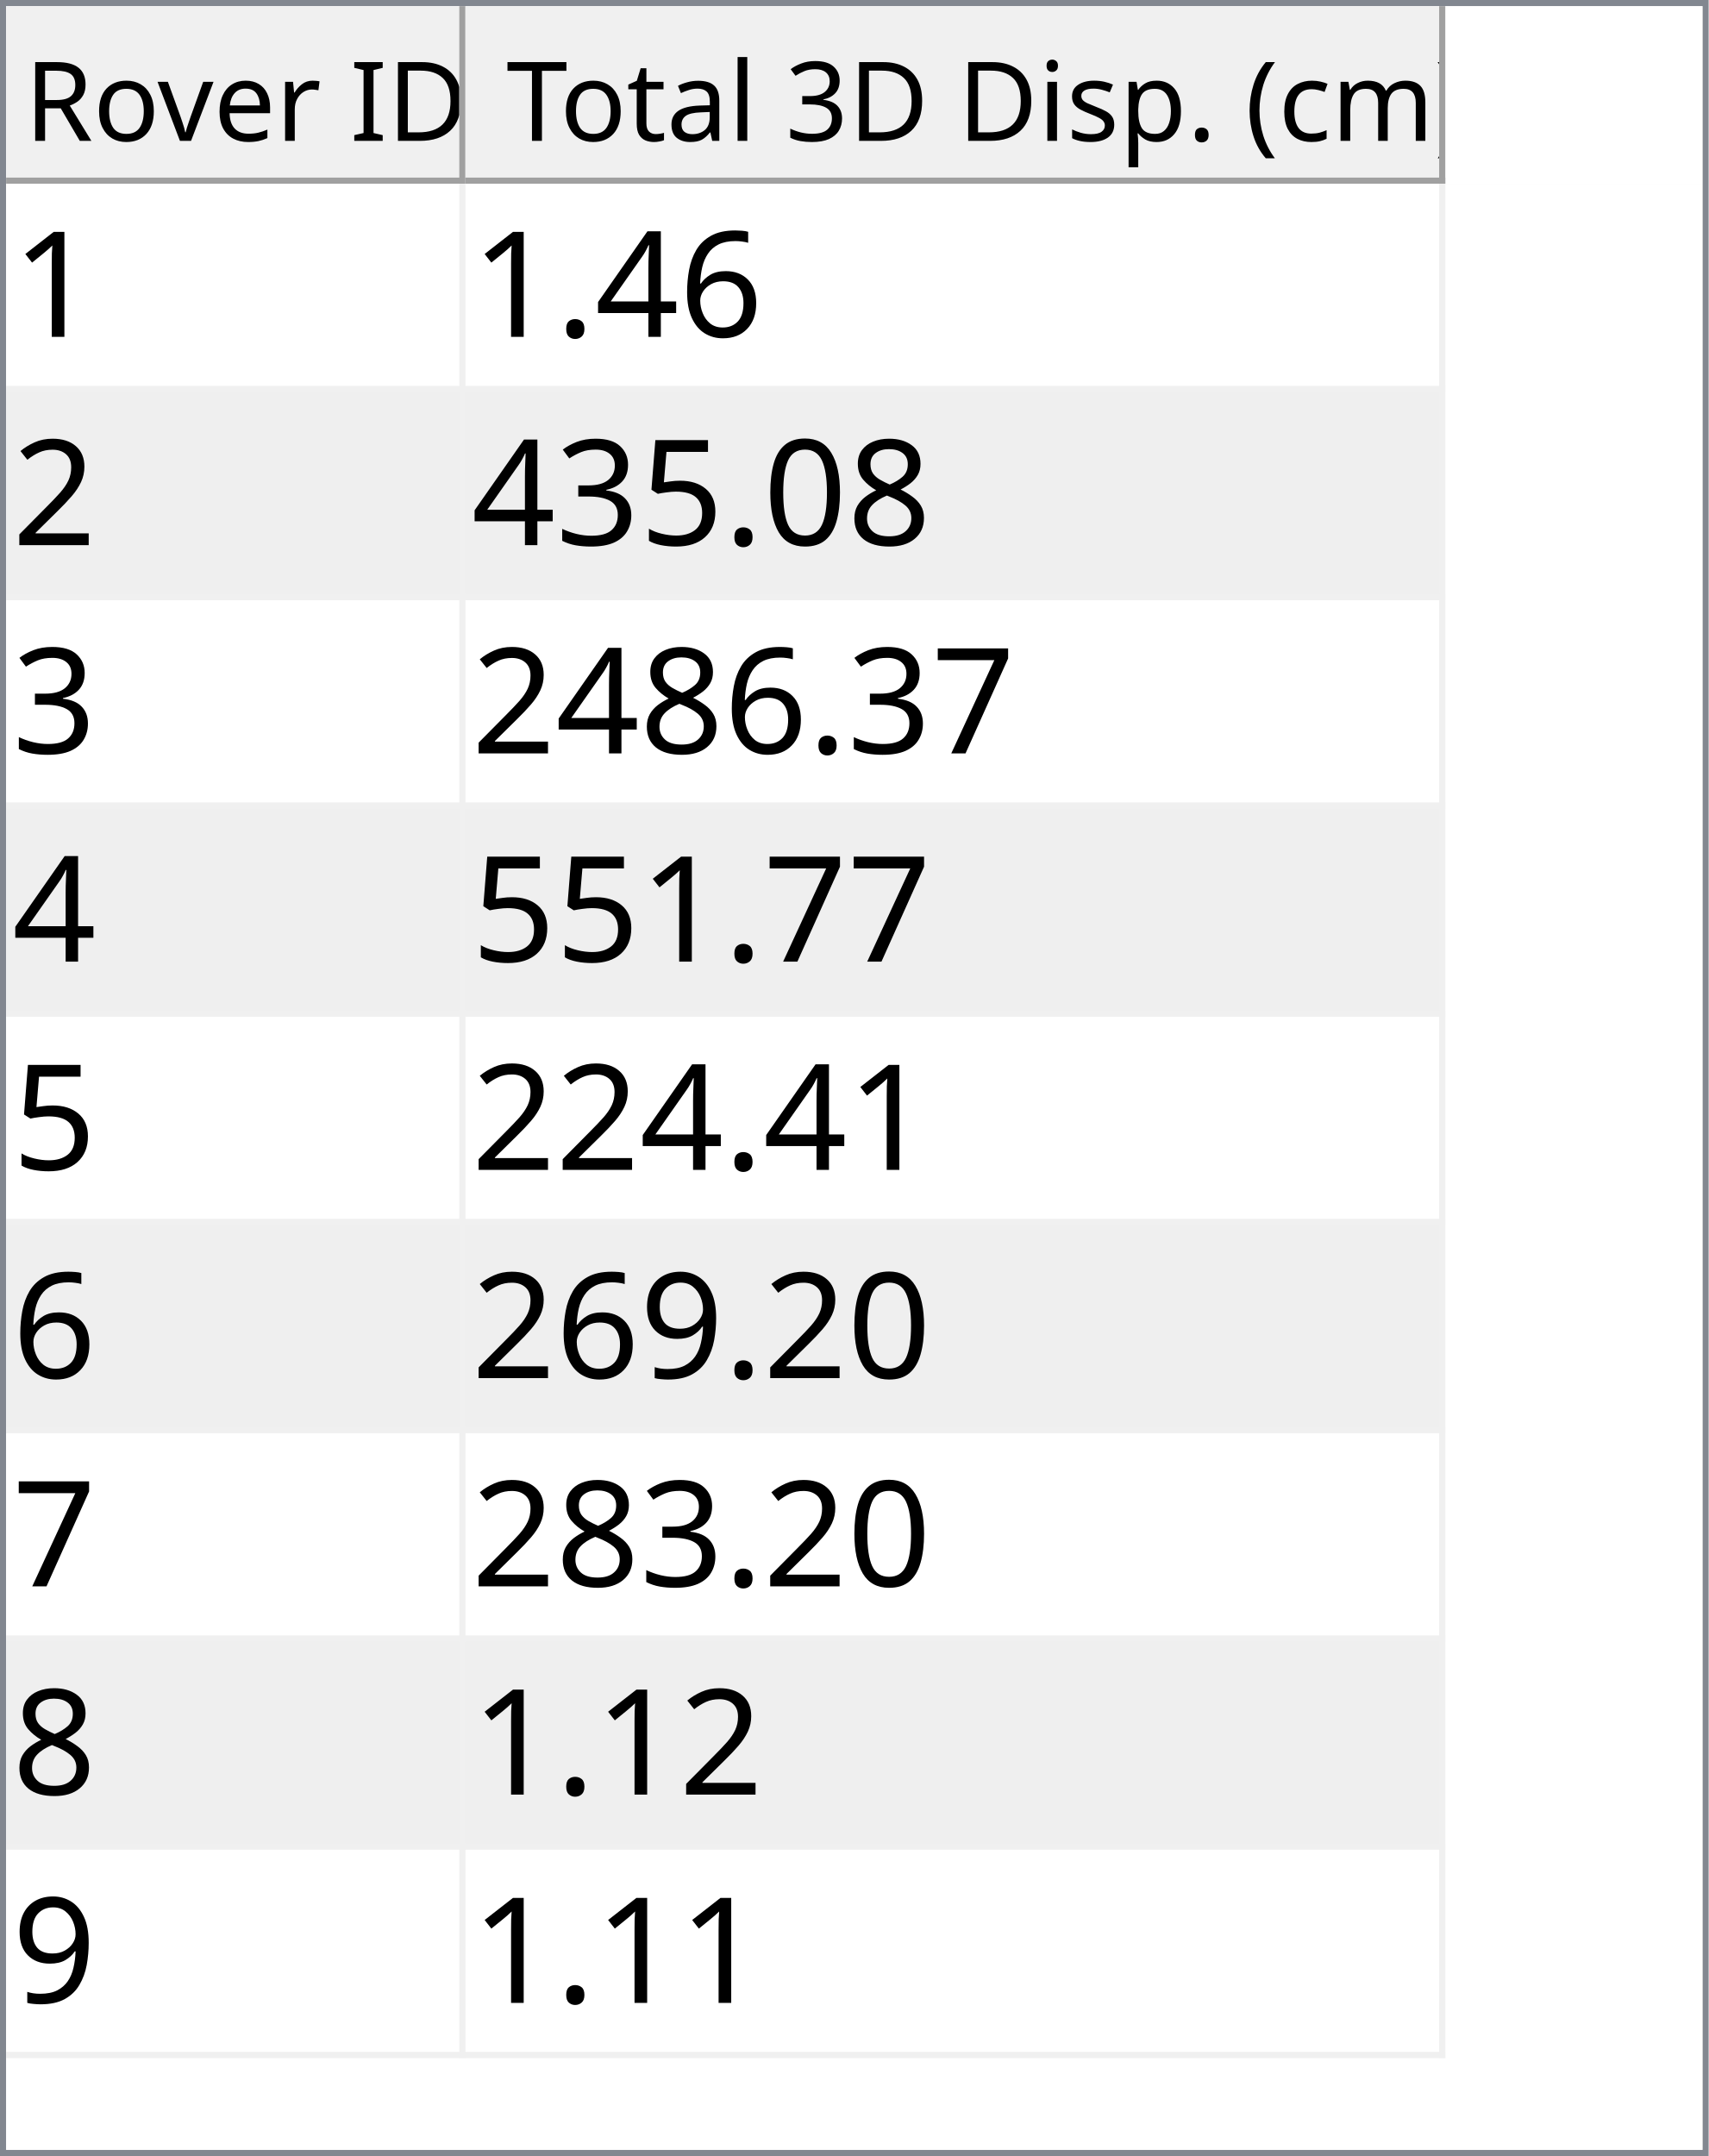
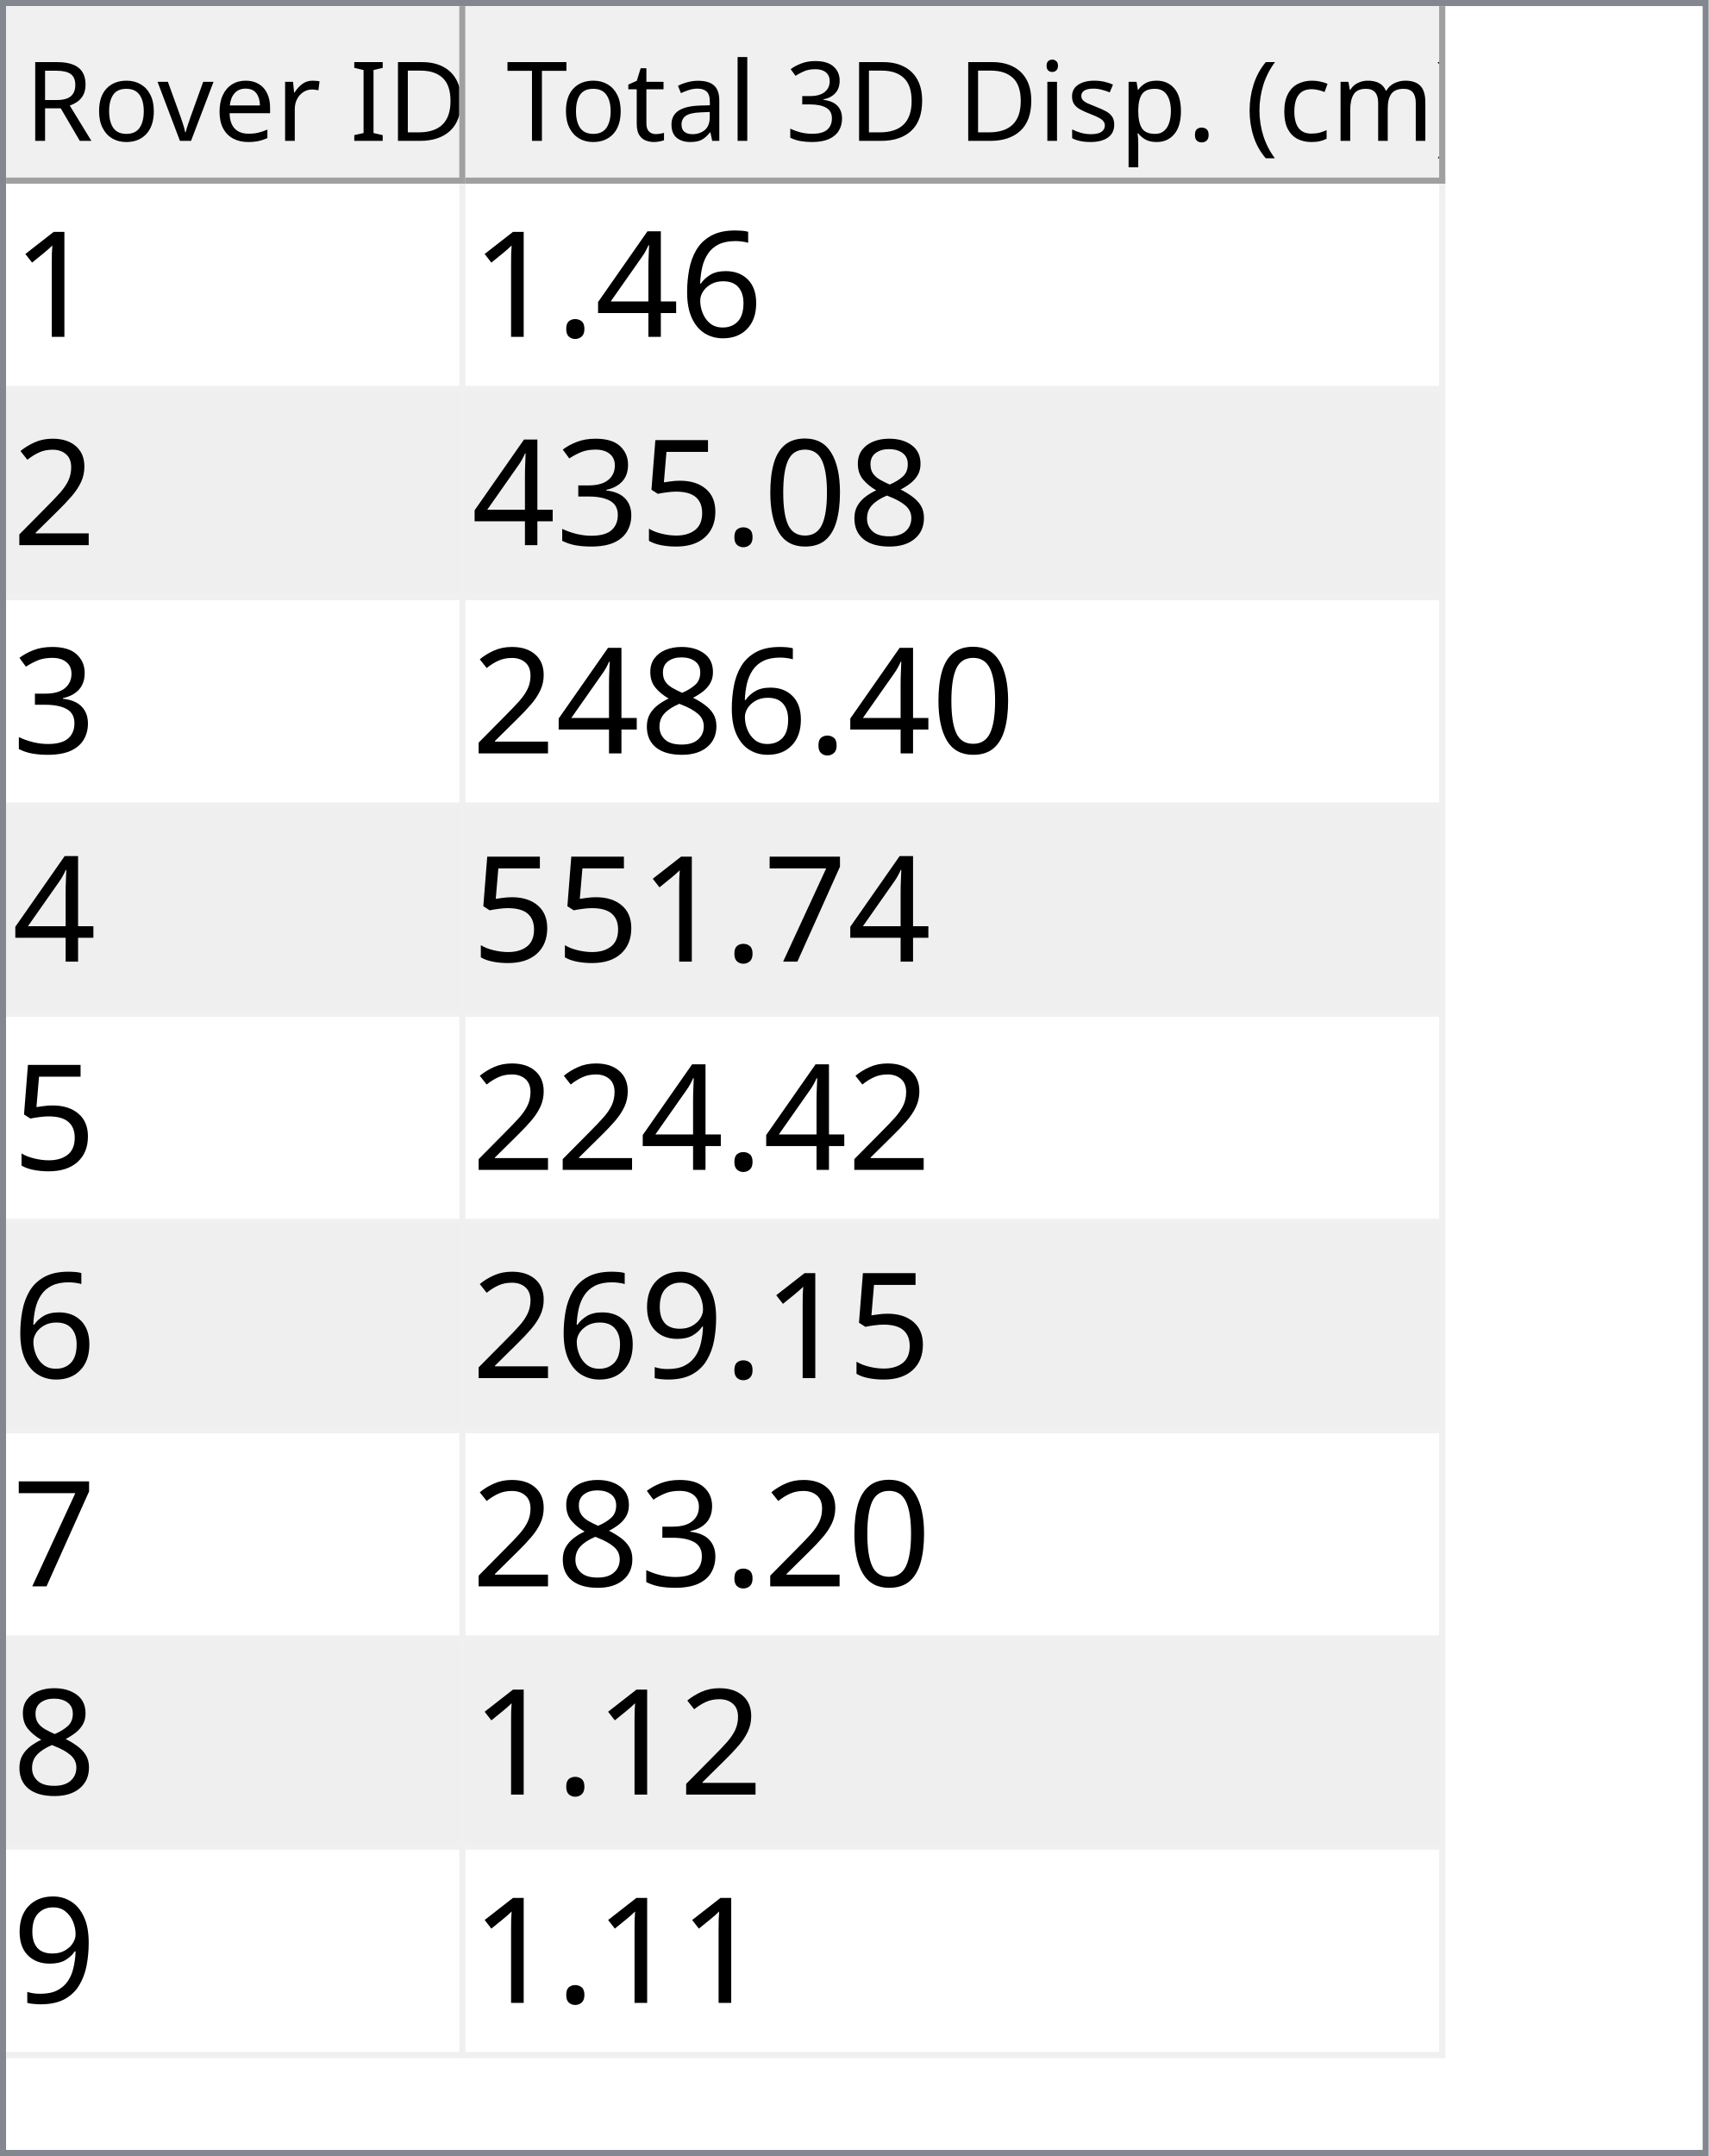
<svg xmlns="http://www.w3.org/2000/svg" style="fill-opacity:1; color-rendering:auto; color-interpolation:auto; text-rendering:auto; stroke:black; stroke-linecap:square; stroke-miterlimit:10; shape-rendering:auto; stroke-opacity:1; fill:black; stroke-dasharray:none; font-weight:normal; stroke-width:1; font-family:'Dialog'; font-style:normal; stroke-linejoin:miter; font-size:12px; stroke-dashoffset:0; image-rendering:auto;" width="279" height="352">
  <defs id="genericDefs" />
  <g>
    <defs id="defs1">
      <clipPath clipPathUnits="userSpaceOnUse" id="clipPath1">
        <path d="M0 0 L279 0 L279 352 L0 352 L0 0 Z" />
      </clipPath>
      <clipPath clipPathUnits="userSpaceOnUse" id="clipPath2">
        <path d="M0 0 L0 352 L279 352 L279 0 Z" />
      </clipPath>
      <clipPath clipPathUnits="userSpaceOnUse" id="clipPath3">
        <path d="M0 0 L0 29 L277 29 L277 0 Z" />
      </clipPath>
      <clipPath clipPathUnits="userSpaceOnUse" id="clipPath4">
        <path d="M0 0 L0 29 L75 29 L75 0 Z" />
      </clipPath>
      <clipPath clipPathUnits="userSpaceOnUse" id="clipPath5">
        <path d="M1 1 L1 28 L74 28 L74 1 Z" />
      </clipPath>
      <clipPath clipPathUnits="userSpaceOnUse" id="clipPath6">
        <path d="M0 0 L0 27 L73 27 L73 0 Z" />
      </clipPath>
      <clipPath clipPathUnits="userSpaceOnUse" id="clipPath7">
        <path d="M-0.5 -0.5 L-0.5 28.5 L74.5 28.5 L74.5 -0.5 Z" />
      </clipPath>
      <clipPath clipPathUnits="userSpaceOnUse" id="clipPath8">
        <path d="M0 0 L0 29 L160 29 L160 0 Z" />
      </clipPath>
      <clipPath clipPathUnits="userSpaceOnUse" id="clipPath9">
        <path d="M1 1 L1 28 L159 28 L159 1 Z" />
      </clipPath>
      <clipPath clipPathUnits="userSpaceOnUse" id="clipPath10">
        <path d="M0 0 L0 27 L158 27 L158 0 Z" />
      </clipPath>
      <clipPath clipPathUnits="userSpaceOnUse" id="clipPath11">
        <path d="M-0.5 -0.5 L-0.5 28.5 L159.5 28.5 L159.5 -0.5 Z" />
      </clipPath>
      <clipPath clipPathUnits="userSpaceOnUse" id="clipPath12">
        <path d="M0 0 L0 321 L277 321 L277 0 Z" />
      </clipPath>
      <clipPath clipPathUnits="userSpaceOnUse" id="clipPath13">
        <path d="M0 0 L0 306 L235 306 L235 0 Z" />
      </clipPath>
      <clipPath clipPathUnits="userSpaceOnUse" id="clipPath14">
        <path d="M-0.5 -0.5 L-0.5 305.5 L234.5 305.5 L234.5 -0.5 Z" />
      </clipPath>
      <clipPath clipPathUnits="userSpaceOnUse" id="clipPath15">
        <path d="M0 0 L0 33 L74 33 L74 0 Z" />
      </clipPath>
      <clipPath clipPathUnits="userSpaceOnUse" id="clipPath16">
        <path d="M0 0 L0 33 L159 33 L159 0 Z" />
      </clipPath>
      <font horiz-adv-x="64.551" id="font1">
        <font-face ascent="107.91" descent="25.098" units-per-em="100" style="font-style:normal; font-family:Segoe UI; font-weight:normal;" />
        <missing-glyph horiz-adv-x="64.551" d="M8.109 0 L8.109 68.266 L56.453 68.266 L56.453 0 L8.109 0 ZM15.328 7.234 L49.219 7.234 L49.219 61.031 L15.328 61.031 L15.328 7.234 Z" />
        <glyph unicode="D" horiz-adv-x="70.117" d="M9.188 0 L9.188 70.016 L28.516 70.016 Q65.531 70.016 65.531 35.891 Q65.531 19.672 55.25 9.836 Q44.969 0 27.734 0 L9.188 0 ZM17.391 62.594 L17.391 7.422 L27.828 7.422 Q41.609 7.422 49.273 14.797 Q56.938 22.172 56.938 35.688 Q56.938 62.594 28.328 62.594 L17.391 62.594 Z" />
        <glyph unicode="I" horiz-adv-x="26.611" d="M17.391 0 L9.188 0 L9.188 70.016 L17.391 70.016 L17.391 0 Z" />
        <glyph unicode=" " horiz-adv-x="27.393" d="" />
        <glyph unicode="r" horiz-adv-x="34.766" d="M34.188 41.891 Q32.078 43.5 28.125 43.5 Q23 43.5 19.555 38.672 Q16.109 33.844 16.109 25.484 L16.109 0 L8.109 0 L8.109 50 L16.109 50 L16.109 39.703 L16.312 39.703 Q18.016 44.969 21.531 47.922 Q25.047 50.875 29.391 50.875 Q32.516 50.875 34.188 50.203 L34.188 41.891 Z" />
        <glyph unicode="e" horiz-adv-x="52.295" d="M48.297 23 L12.984 23 Q13.188 14.656 17.484 10.109 Q21.781 5.562 29.297 5.562 Q37.75 5.562 44.828 11.141 L44.828 3.609 Q38.234 -1.172 27.391 -1.172 Q16.797 -1.172 10.742 5.641 Q4.688 12.453 4.688 24.812 Q4.688 36.469 11.305 43.82 Q17.922 51.172 27.734 51.172 Q37.547 51.172 42.922 44.828 Q48.297 38.484 48.297 27.203 L48.297 23 ZM40.094 29.781 Q40.047 36.719 36.75 40.578 Q33.453 44.438 27.594 44.438 Q21.922 44.438 17.969 40.383 Q14.016 36.328 13.094 29.781 L40.094 29.781 Z" />
        <glyph unicode="v" horiz-adv-x="47.9" d="M47.406 50 L27.484 0 L19.625 0 L0.688 50 L9.469 50 L22.172 13.672 Q23.578 9.672 23.922 6.688 L24.125 6.688 Q24.609 10.453 25.688 13.484 L38.969 50 L47.406 50 Z" />
        <glyph unicode="o" horiz-adv-x="58.594" d="M29 -1.172 Q17.922 -1.172 11.305 5.836 Q4.688 12.844 4.688 24.422 Q4.688 37.016 11.57 44.094 Q18.453 51.172 30.172 51.172 Q41.359 51.172 47.633 44.289 Q53.906 37.406 53.906 25.203 Q53.906 13.234 47.141 6.031 Q40.375 -1.172 29 -1.172 ZM29.594 44.438 Q21.875 44.438 17.383 39.188 Q12.891 33.938 12.891 24.703 Q12.891 15.828 17.43 10.695 Q21.969 5.562 29.594 5.562 Q37.359 5.562 41.531 10.594 Q45.703 15.625 45.703 24.906 Q45.703 34.281 41.531 39.359 Q37.359 44.438 29.594 44.438 Z" />
        <glyph unicode="R" horiz-adv-x="59.814" d="M59.375 0 L49.609 0 L37.891 19.625 Q36.281 22.359 34.766 24.289 Q33.25 26.219 31.664 27.438 Q30.078 28.656 28.25 29.219 Q26.422 29.781 24.125 29.781 L17.391 29.781 L17.391 0 L9.188 0 L9.188 70.016 L30.078 70.016 Q34.672 70.016 38.555 68.867 Q42.438 67.719 45.289 65.375 Q48.141 63.031 49.758 59.547 Q51.375 56.062 51.375 51.375 Q51.375 47.703 50.273 44.656 Q49.172 41.609 47.148 39.211 Q45.125 36.812 42.266 35.133 Q39.406 33.453 35.844 32.516 L35.844 32.328 Q37.594 31.547 38.891 30.547 Q40.188 29.547 41.359 28.18 Q42.531 26.812 43.68 25.078 Q44.828 23.344 46.234 21.047 L59.375 0 ZM17.391 62.594 L17.391 37.203 L28.516 37.203 Q31.594 37.203 34.203 38.133 Q36.812 39.062 38.719 40.797 Q40.625 42.531 41.703 45.047 Q42.781 47.562 42.781 50.688 Q42.781 56.297 39.141 59.445 Q35.5 62.594 28.609 62.594 L17.391 62.594 Z" />
        <glyph unicode=")" horiz-adv-x="30.176" d="M8.297 -15.922 L1.172 -15.922 Q16.406 2.344 16.406 26.812 Q16.406 51.469 1.078 70.016 L8.297 70.016 Q23.531 52.156 23.531 26.703 Q23.531 1.375 8.297 -15.922 Z" />
        <glyph unicode="m" horiz-adv-x="86.133" d="M79.109 0 L71.094 0 L71.094 28.719 Q71.094 37.016 68.531 40.727 Q65.969 44.438 59.906 44.438 Q54.781 44.438 51.195 39.75 Q47.609 35.062 47.609 28.516 L47.609 0 L39.594 0 L39.594 29.688 Q39.594 44.438 28.219 44.438 Q22.953 44.438 19.531 40.016 Q16.109 35.594 16.109 28.516 L16.109 0 L8.109 0 L8.109 50 L16.109 50 L16.109 42.094 L16.312 42.094 Q21.625 51.172 31.844 51.172 Q36.969 51.172 40.773 48.312 Q44.578 45.453 46 40.828 Q51.562 51.172 62.594 51.172 Q79.109 51.172 79.109 30.812 L79.109 0 Z" />
        <glyph unicode="c" horiz-adv-x="46.191" d="M42.188 2.297 Q36.422 -1.172 28.516 -1.172 Q17.828 -1.172 11.258 5.789 Q4.688 12.75 4.688 23.828 Q4.688 36.188 11.766 43.68 Q18.844 51.172 30.672 51.172 Q37.25 51.172 42.281 48.734 L42.281 40.531 Q36.719 44.438 30.375 44.438 Q22.703 44.438 17.797 38.945 Q12.891 33.453 12.891 24.516 Q12.891 15.719 17.508 10.641 Q22.125 5.562 29.891 5.562 Q36.422 5.562 42.188 9.906 L42.188 2.297 Z" />
        <glyph unicode="(" horiz-adv-x="30.176" d="M29.109 -15.922 L21.969 -15.922 Q6.844 1.375 6.844 26.703 Q6.844 52.156 21.969 70.016 L29.203 70.016 Q13.875 51.469 13.875 26.812 Q13.875 2.344 29.109 -15.922 Z" />
        <glyph unicode="." horiz-adv-x="21.68" d="M10.891 -1.078 Q8.641 -1.078 7.055 0.539 Q5.469 2.156 5.469 4.391 Q5.469 6.641 7.055 8.273 Q8.641 9.906 10.891 9.906 Q13.188 9.906 14.797 8.273 Q16.406 6.641 16.406 4.391 Q16.406 2.156 14.797 0.539 Q13.188 -1.078 10.891 -1.078 Z" />
        <glyph unicode="p" horiz-adv-x="58.789" d="M16.312 7.234 L16.109 7.234 L16.109 -23 L8.109 -23 L8.109 50 L16.109 50 L16.109 41.219 L16.312 41.219 Q22.219 51.172 33.594 51.172 Q43.266 51.172 48.688 44.461 Q54.109 37.75 54.109 26.469 Q54.109 13.922 48 6.375 Q41.891 -1.172 31.297 -1.172 Q21.578 -1.172 16.312 7.234 ZM16.109 27.391 L16.109 20.406 Q16.109 14.203 20.141 9.883 Q24.172 5.562 30.375 5.562 Q37.641 5.562 41.773 11.133 Q45.906 16.703 45.906 26.609 Q45.906 34.969 42.047 39.703 Q38.188 44.438 31.594 44.438 Q24.609 44.438 20.359 39.578 Q16.109 34.719 16.109 27.391 Z" />
        <glyph unicode="s" horiz-adv-x="42.432" d="M5.078 1.812 L5.078 10.406 Q11.625 5.562 19.484 5.562 Q30.031 5.562 30.031 12.594 Q30.031 14.594 29.125 15.992 Q28.219 17.391 26.68 18.461 Q25.141 19.531 23.07 20.383 Q21 21.234 18.609 22.172 Q15.281 23.484 12.766 24.828 Q10.25 26.172 8.57 27.859 Q6.891 29.547 6.031 31.695 Q5.172 33.844 5.172 36.719 Q5.172 40.234 6.789 42.945 Q8.406 45.656 11.086 47.484 Q13.766 49.312 17.211 50.242 Q20.656 51.172 24.312 51.172 Q30.812 51.172 35.938 48.922 L35.938 40.828 Q30.422 44.438 23.25 44.438 Q21 44.438 19.195 43.922 Q17.391 43.406 16.094 42.477 Q14.797 41.547 14.086 40.258 Q13.375 38.969 13.375 37.406 Q13.375 35.453 14.086 34.133 Q14.797 32.812 16.164 31.789 Q17.531 30.766 19.484 29.938 Q21.438 29.109 23.922 28.125 Q27.25 26.859 29.883 25.516 Q32.516 24.172 34.375 22.484 Q36.234 20.797 37.234 18.602 Q38.234 16.406 38.234 13.375 Q38.234 9.672 36.602 6.938 Q34.969 4.203 32.234 2.398 Q29.5 0.594 25.93 -0.289 Q22.359 -1.172 18.453 -1.172 Q10.75 -1.172 5.078 1.812 Z" />
        <glyph unicode="i" horiz-adv-x="24.219" d="M12.203 62.703 Q10.062 62.703 8.547 64.164 Q7.031 65.625 7.031 67.875 Q7.031 70.125 8.547 71.609 Q10.062 73.094 12.203 73.094 Q14.406 73.094 15.945 71.609 Q17.484 70.125 17.484 67.875 Q17.484 65.719 15.945 64.211 Q14.406 62.703 12.203 62.703 ZM16.109 0 L8.109 0 L8.109 50 L16.109 50 L16.109 0 Z" />
        <glyph unicode="3" horiz-adv-x="53.906" d="M46.531 19.828 Q46.531 15.094 44.75 11.211 Q42.969 7.328 39.719 4.57 Q36.469 1.812 31.93 0.297 Q27.391 -1.219 21.922 -1.219 Q11.922 -1.219 6 2.594 L6 11.188 Q13.094 5.609 22.219 5.609 Q25.875 5.609 28.828 6.539 Q31.781 7.469 33.906 9.227 Q36.031 10.984 37.18 13.477 Q38.328 15.969 38.328 19.094 Q38.328 32.812 18.797 32.812 L12.984 32.812 L12.984 39.594 L18.5 39.594 Q35.797 39.594 35.797 52.484 Q35.797 64.406 22.609 64.406 Q15.188 64.406 8.688 59.422 L8.688 67.188 Q15.375 71.188 24.609 71.188 Q29 71.188 32.57 69.969 Q36.141 68.75 38.68 66.555 Q41.219 64.359 42.609 61.281 Q44 58.203 44 54.5 Q44 40.672 30.031 36.719 L30.031 36.531 Q33.594 36.141 36.625 34.797 Q39.656 33.453 41.852 31.305 Q44.047 29.156 45.289 26.25 Q46.531 23.344 46.531 19.828 Z" />
        <glyph unicode="l" horiz-adv-x="24.219" d="M16.109 0 L8.109 0 L8.109 74.031 L16.109 74.031 L16.109 0 Z" />
        <glyph unicode="a" horiz-adv-x="50.879" d="M43.891 0 L35.891 0 L35.891 7.812 L35.688 7.812 Q30.469 -1.172 20.312 -1.172 Q12.844 -1.172 8.617 2.781 Q4.391 6.734 4.391 13.281 Q4.391 27.297 20.906 29.594 L35.891 31.688 Q35.891 44.438 25.594 44.438 Q16.547 44.438 9.281 38.281 L9.281 46.484 Q16.656 51.172 26.266 51.172 Q43.891 51.172 43.891 32.516 L43.891 0 ZM35.891 25.297 L23.828 23.641 Q18.266 22.859 15.43 20.875 Q12.594 18.891 12.594 13.875 Q12.594 10.203 15.211 7.883 Q17.828 5.562 22.172 5.562 Q28.125 5.562 32.008 9.742 Q35.891 13.922 35.891 20.312 L35.891 25.297 Z" />
        <glyph unicode="t" horiz-adv-x="33.887" d="M31.297 0.484 Q28.469 -1.078 23.828 -1.078 Q10.688 -1.078 10.688 13.578 L10.688 43.172 L2.094 43.172 L2.094 50 L10.688 50 L10.688 62.203 L18.703 64.797 L18.703 50 L31.297 50 L31.297 43.172 L18.703 43.172 L18.703 14.984 Q18.703 9.969 20.414 7.82 Q22.125 5.672 26.078 5.672 Q29.109 5.672 31.297 7.328 L31.297 0.484 Z" />
        <glyph unicode="T" horiz-adv-x="52.393" d="M50.594 62.594 L30.375 62.594 L30.375 0 L22.172 0 L22.172 62.594 L2 62.594 L2 70.016 L50.594 70.016 L50.594 62.594 Z" />
      </font>
      <font horiz-adv-x="75.0" id="font2">
        <font-face ascent="100.537" descent="21.973" units-per-em="100" style="font-style:normal; font-family:sans-serif; font-weight:normal;" />
        <missing-glyph horiz-adv-x="75.0" d="M12.5 0 L12.5 62.5 L62.5 62.5 L62.5 0 L12.5 0 ZM14.062 1.562 L60.938 1.562 L60.938 60.938 L14.062 60.938 L14.062 1.562 Z" />
        <glyph unicode="1" horiz-adv-x="55.615" d="M37.25 0 L28.469 0 L28.469 56 Q25.297 52.984 20.141 49.953 Q14.984 46.922 10.891 45.406 L10.891 53.906 Q18.266 57.375 23.781 62.305 Q29.297 67.234 31.594 71.875 L37.25 71.875 L37.25 0 Z" />
        <glyph unicode="6" horiz-adv-x="55.615" d="M49.75 54.047 L41.016 53.375 Q39.844 58.547 37.703 60.891 Q34.125 64.656 28.906 64.656 Q24.703 64.656 21.531 62.312 Q17.391 59.281 14.992 53.469 Q12.594 47.656 12.5 36.922 Q15.672 41.75 20.266 44.094 Q24.859 46.438 29.891 46.438 Q38.672 46.438 44.852 39.969 Q51.031 33.5 51.031 23.25 Q51.031 16.5 48.125 10.719 Q45.219 4.938 40.141 1.859 Q35.062 -1.219 28.609 -1.219 Q17.625 -1.219 10.695 6.859 Q3.766 14.938 3.766 33.5 Q3.766 54.25 11.422 63.672 Q18.109 71.875 29.438 71.875 Q37.891 71.875 43.289 67.141 Q48.688 62.406 49.75 54.047 ZM13.875 23.188 Q13.875 18.656 15.797 14.508 Q17.719 10.359 21.188 8.18 Q24.656 6 28.469 6 Q34.031 6 38.039 10.492 Q42.047 14.984 42.047 22.703 Q42.047 30.125 38.086 34.398 Q34.125 38.672 28.125 38.672 Q22.172 38.672 18.023 34.398 Q13.875 30.125 13.875 23.188 Z" />
        <glyph unicode="4" horiz-adv-x="55.615" d="M32.328 0 L32.328 17.141 L1.266 17.141 L1.266 25.203 L33.938 71.578 L41.109 71.578 L41.109 25.203 L50.781 25.203 L50.781 17.141 L41.109 17.141 L41.109 0 L32.328 0 ZM32.328 25.203 L32.328 57.469 L9.906 25.203 L32.328 25.203 Z" />
        <glyph unicode="." horiz-adv-x="27.783" d="M9.078 0 L9.078 10.016 L19.094 10.016 L19.094 0 L9.078 0 Z" />
        <glyph unicode="2" horiz-adv-x="55.615" d="M50.344 8.453 L50.344 0 L3.031 0 Q2.938 3.172 4.047 6.109 Q5.859 10.938 9.836 15.625 Q13.812 20.312 21.344 26.469 Q33.016 36.031 37.117 41.625 Q41.219 47.219 41.219 52.203 Q41.219 57.422 37.477 61.008 Q33.734 64.594 27.734 64.594 Q21.391 64.594 17.578 60.789 Q13.766 56.984 13.719 50.25 L4.688 51.172 Q5.609 61.281 11.664 66.578 Q17.719 71.875 27.938 71.875 Q38.234 71.875 44.242 66.164 Q50.25 60.453 50.25 52 Q50.25 47.703 48.492 43.555 Q46.734 39.406 42.656 34.812 Q38.578 30.219 29.109 22.219 Q21.188 15.578 18.945 13.211 Q16.703 10.844 15.234 8.453 L50.344 8.453 Z" />
        <glyph unicode="8" horiz-adv-x="55.615" d="M17.672 38.812 Q12.203 40.828 9.57 44.539 Q6.938 48.25 6.938 53.422 Q6.938 61.234 12.555 66.555 Q18.172 71.875 27.484 71.875 Q36.859 71.875 42.578 66.43 Q48.297 60.984 48.297 53.172 Q48.297 48.188 45.68 44.508 Q43.062 40.828 37.75 38.812 Q44.344 36.672 47.781 31.883 Q51.219 27.094 51.219 20.453 Q51.219 11.281 44.727 5.031 Q38.234 -1.219 27.641 -1.219 Q17.047 -1.219 10.547 5.055 Q4.047 11.328 4.047 20.703 Q4.047 27.688 7.594 32.398 Q11.141 37.109 17.672 38.812 ZM15.922 53.719 Q15.922 48.641 19.195 45.414 Q22.469 42.188 27.688 42.188 Q32.766 42.188 36.016 45.383 Q39.266 48.578 39.266 53.219 Q39.266 58.062 35.914 61.359 Q32.562 64.656 27.594 64.656 Q22.562 64.656 19.242 61.43 Q15.922 58.203 15.922 53.719 ZM13.094 20.656 Q13.094 16.891 14.875 13.375 Q16.656 9.859 20.172 7.93 Q23.688 6 27.734 6 Q34.031 6 38.133 10.055 Q42.234 14.109 42.234 20.359 Q42.234 26.703 38.016 30.859 Q33.797 35.016 27.438 35.016 Q21.234 35.016 17.164 30.914 Q13.094 26.812 13.094 20.656 Z" />
        <glyph unicode="0" horiz-adv-x="55.615" d="M4.156 35.297 Q4.156 48 6.766 55.742 Q9.375 63.484 14.523 67.68 Q19.672 71.875 27.484 71.875 Q33.25 71.875 37.594 69.555 Q41.938 67.234 44.773 62.867 Q47.609 58.5 49.219 52.227 Q50.828 45.953 50.828 35.297 Q50.828 22.703 48.242 14.969 Q45.656 7.234 40.508 3.008 Q35.359 -1.219 27.484 -1.219 Q17.141 -1.219 11.234 6.203 Q4.156 15.141 4.156 35.297 ZM13.188 35.297 Q13.188 17.672 17.312 11.836 Q21.438 6 27.484 6 Q33.547 6 37.672 11.859 Q41.797 17.719 41.797 35.297 Q41.797 52.984 37.672 58.789 Q33.547 64.594 27.391 64.594 Q21.344 64.594 17.719 59.469 Q13.188 52.938 13.188 35.297 Z" />
        <glyph unicode="5" horiz-adv-x="55.615" d="M4.156 18.75 L13.375 19.531 Q14.406 12.797 18.141 9.398 Q21.875 6 27.156 6 Q33.5 6 37.891 10.789 Q42.281 15.578 42.281 23.484 Q42.281 31 38.062 35.352 Q33.844 39.703 27 39.703 Q22.75 39.703 19.336 37.773 Q15.922 35.844 13.969 32.766 L5.719 33.844 L12.641 70.609 L48.25 70.609 L48.25 62.203 L19.672 62.203 L15.828 42.969 Q22.266 47.469 29.344 47.469 Q38.719 47.469 45.164 40.969 Q51.609 34.469 51.609 24.266 Q51.609 14.547 45.953 7.469 Q39.062 -1.219 27.156 -1.219 Q17.391 -1.219 11.211 4.25 Q5.031 9.719 4.156 18.75 Z" />
        <glyph unicode="3" horiz-adv-x="55.615" d="M4.203 18.891 L12.984 20.062 Q14.5 12.594 18.141 9.297 Q21.781 6 27 6 Q33.203 6 37.477 10.297 Q41.75 14.594 41.75 20.953 Q41.75 27 37.797 30.93 Q33.844 34.859 27.734 34.859 Q25.25 34.859 21.531 33.891 L22.516 41.609 Q23.391 41.5 23.922 41.5 Q29.547 41.5 34.039 44.43 Q38.531 47.359 38.531 53.469 Q38.531 58.297 35.258 61.477 Q31.984 64.656 26.812 64.656 Q21.688 64.656 18.266 61.43 Q14.844 58.203 13.875 51.766 L5.078 53.328 Q6.688 62.156 12.398 67.016 Q18.109 71.875 26.609 71.875 Q32.469 71.875 37.398 69.359 Q42.328 66.844 44.945 62.5 Q47.562 58.156 47.562 53.266 Q47.562 48.641 45.07 44.828 Q42.578 41.016 37.703 38.766 Q44.047 37.312 47.562 32.695 Q51.078 28.078 51.078 21.141 Q51.078 11.766 44.242 5.25 Q37.406 -1.266 26.953 -1.266 Q17.531 -1.266 11.305 4.352 Q5.078 9.969 4.203 18.891 Z" />
        <glyph unicode="7" horiz-adv-x="55.615" d="M4.734 62.203 L4.734 70.656 L51.078 70.656 L51.078 63.812 Q44.234 56.547 37.523 44.484 Q30.812 32.422 27.156 19.672 Q24.516 10.688 23.781 0 L14.75 0 Q14.891 8.453 18.062 20.414 Q21.234 32.375 27.172 43.484 Q33.109 54.594 39.797 62.203 L4.734 62.203 Z" />
        <glyph unicode="9" horiz-adv-x="55.615" d="M5.469 16.547 L13.922 17.328 Q14.984 11.375 18.016 8.688 Q21.047 6 25.781 6 Q29.828 6 32.883 7.859 Q35.938 9.719 37.891 12.82 Q39.844 15.922 41.164 21.195 Q42.484 26.469 42.484 31.938 Q42.484 32.516 42.438 33.688 Q39.797 29.5 35.234 26.883 Q30.672 24.266 25.344 24.266 Q16.453 24.266 10.305 30.711 Q4.156 37.156 4.156 47.703 Q4.156 58.594 10.578 65.234 Q17 71.875 26.656 71.875 Q33.641 71.875 39.43 68.117 Q45.219 64.359 48.219 57.398 Q51.219 50.438 51.219 37.25 Q51.219 23.531 48.242 15.406 Q45.266 7.281 39.383 3.031 Q33.5 -1.219 25.594 -1.219 Q17.188 -1.219 11.867 3.445 Q6.547 8.109 5.469 16.547 ZM41.453 48.141 Q41.453 55.719 37.43 60.156 Q33.406 64.594 27.734 64.594 Q21.875 64.594 17.531 59.812 Q13.188 55.031 13.188 47.406 Q13.188 40.578 17.312 36.305 Q21.438 32.031 27.484 32.031 Q33.594 32.031 37.523 36.305 Q41.453 40.578 41.453 48.141 Z" />
      </font>
    </defs>
    <g style="fill:white; stroke:white;">
      <rect x="0" y="0" width="279" style="clip-path:url(#clipPath1); stroke:none;" height="352" />
    </g>
    <g style="fill:white; text-rendering:optimizeSpeed; color-rendering:optimizeSpeed; image-rendering:optimizeSpeed; shape-rendering:crispEdges; stroke:white; color-interpolation:sRGB;">
      <rect x="0" width="279" height="352" y="0" style="stroke:none;" />
      <path style="stroke:none;" d="M0 353 L279 353 L279 0 L0 0 Z" />
    </g>
    <g style="fill:rgb(240,240,240); font-size:18px; font-family:'Segoe UI'; stroke:rgb(240,240,240);">
      <rect x="0" y="0" width="279" style="clip-path:url(#clipPath2); stroke:none;" height="352" />
    </g>
    <g style="fill:rgb(130,135,144); font-size:18px; font-family:'Segoe UI'; stroke:rgb(130,135,144);">
      <path d="M0 0 L279 0 L279 352 L0 352 L0 0 ZM1 1 L278 1 L278 351 L1 351 L1 1 Z" style="fill-rule:evenodd; clip-path:url(#clipPath2); stroke:none;" />
    </g>
    <g style="fill:white; font-size:18px; font-family:'Segoe UI'; stroke:white;" transform="translate(1,1)">
      <rect x="0" y="0" width="277" style="clip-path:url(#clipPath3); stroke:none;" height="29" />
    </g>
    <g style="fill:rgb(240,240,240); font-size:18px; font-family:'Segoe UI'; stroke:rgb(240,240,240);" transform="translate(1,1)">
      <rect x="0" y="0" width="75" style="clip-path:url(#clipPath4); stroke:none;" height="29" />
    </g>
    <g style="font-family:'Segoe UI'; font-size:18px;" transform="translate(2,2)">
      <text x="2" xml:space="preserve" y="21" style="clip-path:url(#clipPath6); stroke:none;">Rover ID</text>
    </g>
    <g transform="translate(1.5,1.5)" style="fill:rgb(160,160,160); font-size:18px; font-family:'Segoe UI'; stroke:rgb(160,160,160); stroke-linejoin:bevel;">
      <line x1="74" x2="74" y1="0" style="fill:none; clip-path:url(#clipPath7);" y2="28" />
    </g>
    <g transform="matrix(1,0,0,1,1,1) translate(0.5,0.5)" style="fill:rgb(160,160,160); font-size:18px; font-family:'Segoe UI'; stroke:rgb(160,160,160); stroke-linejoin:bevel;">
      <line x1="0" x2="74" y1="28" style="fill:none; clip-path:url(#clipPath7);" y2="28" />
    </g>
    <g style="fill:rgb(240,240,240); font-size:18px; font-family:'Segoe UI'; stroke:rgb(240,240,240);" transform="translate(76,1)">
      <rect x="0" y="0" width="160" style="clip-path:url(#clipPath8); stroke:none;" height="29" />
    </g>
    <g style="font-family:'Segoe UI'; font-size:18px;" transform="translate(77,2)">
      <text x="1" xml:space="preserve" y="21" style="clip-path:url(#clipPath10); stroke:none;"> Total 3D Disp. (cm)</text>
    </g>
    <g transform="translate(76.5,1.5)" style="fill:rgb(160,160,160); font-size:18px; font-family:'Segoe UI'; stroke:rgb(160,160,160); stroke-linejoin:bevel;">
      <line x1="159" x2="159" y1="0" style="fill:none; clip-path:url(#clipPath11);" y2="28" />
    </g>
    <g transform="matrix(1,0,0,1,76,1) translate(0.5,0.5)" style="fill:rgb(160,160,160); font-size:18px; font-family:'Segoe UI'; stroke:rgb(160,160,160); stroke-linejoin:bevel;">
      <line x1="0" x2="159" y1="28" style="fill:none; clip-path:url(#clipPath11);" y2="28" />
    </g>
    <g style="fill:white; font-size:18px; font-family:'Segoe UI'; stroke:white;" transform="translate(1,30)">
      <rect x="0" y="0" width="277" style="clip-path:url(#clipPath12); stroke:none;" height="321" />
    </g>
    <g style="fill:rgb(240,240,240); font-size:24px; font-family:sans-serif; stroke:rgb(240,240,240);" transform="translate(1,30)">
      <rect x="0" y="0" width="235" style="clip-path:url(#clipPath13); stroke:none;" height="306" />
      <line transform="translate(0.5,0.5)" x1="0" x2="234" y1="33" style="clip-path:url(#clipPath14); fill:none; stroke-linejoin:bevel;" y2="33" />
    </g>
    <g transform="matrix(1,0,0,1,1,30) translate(0.5,0.5)" style="fill:rgb(240,240,240); font-size:24px; font-family:sans-serif; stroke:rgb(240,240,240); stroke-linejoin:bevel;">
      <line x1="0" x2="234" y1="67" style="fill:none; clip-path:url(#clipPath14);" y2="67" />
    </g>
    <g transform="matrix(1,0,0,1,1,30) translate(0.5,0.5)" style="fill:rgb(240,240,240); font-size:24px; font-family:sans-serif; stroke:rgb(240,240,240); stroke-linejoin:bevel;">
      <line x1="0" x2="234" y1="101" style="fill:none; clip-path:url(#clipPath14);" y2="101" />
    </g>
    <g transform="matrix(1,0,0,1,1,30) translate(0.5,0.5)" style="fill:rgb(240,240,240); font-size:24px; font-family:sans-serif; stroke:rgb(240,240,240); stroke-linejoin:bevel;">
      <line x1="0" x2="234" y1="135" style="fill:none; clip-path:url(#clipPath14);" y2="135" />
    </g>
    <g transform="matrix(1,0,0,1,1,30) translate(0.5,0.5)" style="fill:rgb(240,240,240); font-size:24px; font-family:sans-serif; stroke:rgb(240,240,240); stroke-linejoin:bevel;">
      <line x1="0" x2="234" y1="169" style="fill:none; clip-path:url(#clipPath14);" y2="169" />
    </g>
    <g transform="matrix(1,0,0,1,1,30) translate(0.5,0.5)" style="fill:rgb(240,240,240); font-size:24px; font-family:sans-serif; stroke:rgb(240,240,240); stroke-linejoin:bevel;">
      <line x1="0" x2="234" y1="203" style="fill:none; clip-path:url(#clipPath14);" y2="203" />
    </g>
    <g transform="matrix(1,0,0,1,1,30) translate(0.5,0.5)" style="fill:rgb(240,240,240); font-size:24px; font-family:sans-serif; stroke:rgb(240,240,240); stroke-linejoin:bevel;">
      <line x1="0" x2="234" y1="237" style="fill:none; clip-path:url(#clipPath14);" y2="237" />
    </g>
    <g transform="matrix(1,0,0,1,1,30) translate(0.5,0.5)" style="fill:rgb(240,240,240); font-size:24px; font-family:sans-serif; stroke:rgb(240,240,240); stroke-linejoin:bevel;">
      <line x1="0" x2="234" y1="271" style="fill:none; clip-path:url(#clipPath14);" y2="271" />
    </g>
    <g transform="matrix(1,0,0,1,1,30) translate(0.5,0.5)" style="fill:rgb(240,240,240); font-size:24px; font-family:sans-serif; stroke:rgb(240,240,240); stroke-linejoin:bevel;">
      <line x1="0" x2="234" y1="305" style="fill:none; clip-path:url(#clipPath14);" y2="305" />
    </g>
    <g transform="matrix(1,0,0,1,1,30) translate(0.5,0.5)" style="fill:rgb(240,240,240); font-size:24px; font-family:sans-serif; stroke:rgb(240,240,240); stroke-linejoin:bevel;">
      <line x1="74" x2="74" y1="0" style="fill:none; clip-path:url(#clipPath14);" y2="305" />
    </g>
    <g transform="matrix(1,0,0,1,1,30) translate(0.5,0.5)" style="fill:rgb(240,240,240); font-size:24px; font-family:sans-serif; stroke:rgb(240,240,240); stroke-linejoin:bevel;">
      <line x1="234" x2="234" y1="0" style="fill:none; clip-path:url(#clipPath14);" y2="305" />
    </g>
    <g style="fill:white; font-size:24px; font-family:sans-serif; stroke:white;" transform="matrix(1,0,0,1,1,30)">
      <rect x="0" y="0" width="74" style="clip-path:url(#clipPath15); stroke:none;" height="33" />
      <text x="1" y="25" style="fill:black; clip-path:url(#clipPath15); stroke:none;" xml:space="preserve">1</text>
    </g>
    <g style="fill:white; font-size:24px; font-family:sans-serif; stroke:white;" transform="matrix(1,0,0,1,1,30) translate(75,0)">
      <rect x="0" y="0" width="159" style="clip-path:url(#clipPath16); stroke:none;" height="33" />
      <text x="1" y="25" style="fill:black; clip-path:url(#clipPath16); stroke:none;" xml:space="preserve">1.46</text>
    </g>
    <g style="fill:rgb(239,239,239); font-size:24px; font-family:sans-serif; stroke:rgb(239,239,239);" transform="matrix(1,0,0,1,1,30) translate(0,34)">
      <rect x="0" y="0" width="74" style="clip-path:url(#clipPath15); stroke:none;" height="33" />
      <text x="1" y="25" style="fill:black; clip-path:url(#clipPath15); stroke:none;" xml:space="preserve">2</text>
    </g>
    <g style="fill:rgb(239,239,239); font-size:24px; font-family:sans-serif; stroke:rgb(239,239,239);" transform="matrix(1,0,0,1,1,30) translate(75,34)">
      <rect x="0" y="0" width="159" style="clip-path:url(#clipPath16); stroke:none;" height="33" />
      <text x="1" y="25" style="fill:black; clip-path:url(#clipPath16); stroke:none;" xml:space="preserve">435.08</text>
    </g>
    <g style="fill:white; font-size:24px; font-family:sans-serif; stroke:white;" transform="matrix(1,0,0,1,1,30) translate(0,68)">
      <rect x="0" y="0" width="74" style="clip-path:url(#clipPath15); stroke:none;" height="33" />
      <text x="1" y="25" style="fill:black; clip-path:url(#clipPath15); stroke:none;" xml:space="preserve">3</text>
    </g>
    <g style="fill:white; font-size:24px; font-family:sans-serif; stroke:white;" transform="matrix(1,0,0,1,1,30) translate(75,68)">
      <rect x="0" y="0" width="159" style="clip-path:url(#clipPath16); stroke:none;" height="33" />
-       <text x="1" y="25" style="fill:black; clip-path:url(#clipPath16); stroke:none;" xml:space="preserve">2486.37</text>
+       <text x="1" y="25" style="fill:black; clip-path:url(#clipPath16); stroke:none;" xml:space="preserve">2486.40</text>
    </g>
    <g style="fill:rgb(239,239,239); font-size:24px; font-family:sans-serif; stroke:rgb(239,239,239);" transform="matrix(1,0,0,1,1,30) translate(0,102)">
      <rect x="0" y="0" width="74" style="clip-path:url(#clipPath15); stroke:none;" height="33" />
      <text x="1" y="25" style="fill:black; clip-path:url(#clipPath15); stroke:none;" xml:space="preserve">4</text>
    </g>
    <g style="fill:rgb(239,239,239); font-size:24px; font-family:sans-serif; stroke:rgb(239,239,239);" transform="matrix(1,0,0,1,1,30) translate(75,102)">
      <rect x="0" y="0" width="159" style="clip-path:url(#clipPath16); stroke:none;" height="33" />
-       <text x="1" y="25" style="fill:black; clip-path:url(#clipPath16); stroke:none;" xml:space="preserve">551.77</text>
+       <text x="1" y="25" style="fill:black; clip-path:url(#clipPath16); stroke:none;" xml:space="preserve">551.74</text>
    </g>
    <g style="fill:white; font-size:24px; font-family:sans-serif; stroke:white;" transform="matrix(1,0,0,1,1,30) translate(0,136)">
      <rect x="0" y="0" width="74" style="clip-path:url(#clipPath15); stroke:none;" height="33" />
      <text x="1" y="25" style="fill:black; clip-path:url(#clipPath15); stroke:none;" xml:space="preserve">5</text>
    </g>
    <g style="fill:white; font-size:24px; font-family:sans-serif; stroke:white;" transform="matrix(1,0,0,1,1,30) translate(75,136)">
      <rect x="0" y="0" width="159" style="clip-path:url(#clipPath16); stroke:none;" height="33" />
-       <text x="1" y="25" style="fill:black; clip-path:url(#clipPath16); stroke:none;" xml:space="preserve">224.41</text>
+       <text x="1" y="25" style="fill:black; clip-path:url(#clipPath16); stroke:none;" xml:space="preserve">224.42</text>
    </g>
    <g style="fill:rgb(239,239,239); font-size:24px; font-family:sans-serif; stroke:rgb(239,239,239);" transform="matrix(1,0,0,1,1,30) translate(0,170)">
      <rect x="0" y="0" width="74" style="clip-path:url(#clipPath15); stroke:none;" height="33" />
      <text x="1" y="25" style="fill:black; clip-path:url(#clipPath15); stroke:none;" xml:space="preserve">6</text>
    </g>
    <g style="fill:rgb(239,239,239); font-size:24px; font-family:sans-serif; stroke:rgb(239,239,239);" transform="matrix(1,0,0,1,1,30) translate(75,170)">
      <rect x="0" y="0" width="159" style="clip-path:url(#clipPath16); stroke:none;" height="33" />
-       <text x="1" y="25" style="fill:black; clip-path:url(#clipPath16); stroke:none;" xml:space="preserve">269.20</text>
+       <text x="1" y="25" style="fill:black; clip-path:url(#clipPath16); stroke:none;" xml:space="preserve">269.15</text>
    </g>
    <g style="fill:white; font-size:24px; font-family:sans-serif; stroke:white;" transform="matrix(1,0,0,1,1,30) translate(0,204)">
      <rect x="0" y="0" width="74" style="clip-path:url(#clipPath15); stroke:none;" height="33" />
      <text x="1" y="25" style="fill:black; clip-path:url(#clipPath15); stroke:none;" xml:space="preserve">7</text>
    </g>
    <g style="fill:white; font-size:24px; font-family:sans-serif; stroke:white;" transform="matrix(1,0,0,1,1,30) translate(75,204)">
      <rect x="0" y="0" width="159" style="clip-path:url(#clipPath16); stroke:none;" height="33" />
      <text x="1" y="25" style="fill:black; clip-path:url(#clipPath16); stroke:none;" xml:space="preserve">283.20</text>
    </g>
    <g style="fill:rgb(239,239,239); font-size:24px; font-family:sans-serif; stroke:rgb(239,239,239);" transform="matrix(1,0,0,1,1,30) translate(0,238)">
      <rect x="0" y="0" width="74" style="clip-path:url(#clipPath15); stroke:none;" height="33" />
      <text x="1" y="25" style="fill:black; clip-path:url(#clipPath15); stroke:none;" xml:space="preserve">8</text>
    </g>
    <g style="fill:rgb(239,239,239); font-size:24px; font-family:sans-serif; stroke:rgb(239,239,239);" transform="matrix(1,0,0,1,1,30) translate(75,238)">
      <rect x="0" y="0" width="159" style="clip-path:url(#clipPath16); stroke:none;" height="33" />
      <text x="1" y="25" style="fill:black; clip-path:url(#clipPath16); stroke:none;" xml:space="preserve">1.12</text>
    </g>
    <g style="fill:white; font-size:24px; font-family:sans-serif; stroke:white;" transform="matrix(1,0,0,1,1,30) translate(0,272)">
      <rect x="0" y="0" width="74" style="clip-path:url(#clipPath15); stroke:none;" height="33" />
      <text x="1" y="25" style="fill:black; clip-path:url(#clipPath15); stroke:none;" xml:space="preserve">9</text>
    </g>
    <g style="fill:white; font-size:24px; font-family:sans-serif; stroke:white;" transform="matrix(1,0,0,1,1,30) translate(75,272)">
      <rect x="0" y="0" width="159" style="clip-path:url(#clipPath16); stroke:none;" height="33" />
      <text x="1" y="25" style="fill:black; clip-path:url(#clipPath16); stroke:none;" xml:space="preserve">1.11</text>
    </g>
  </g>
</svg>
